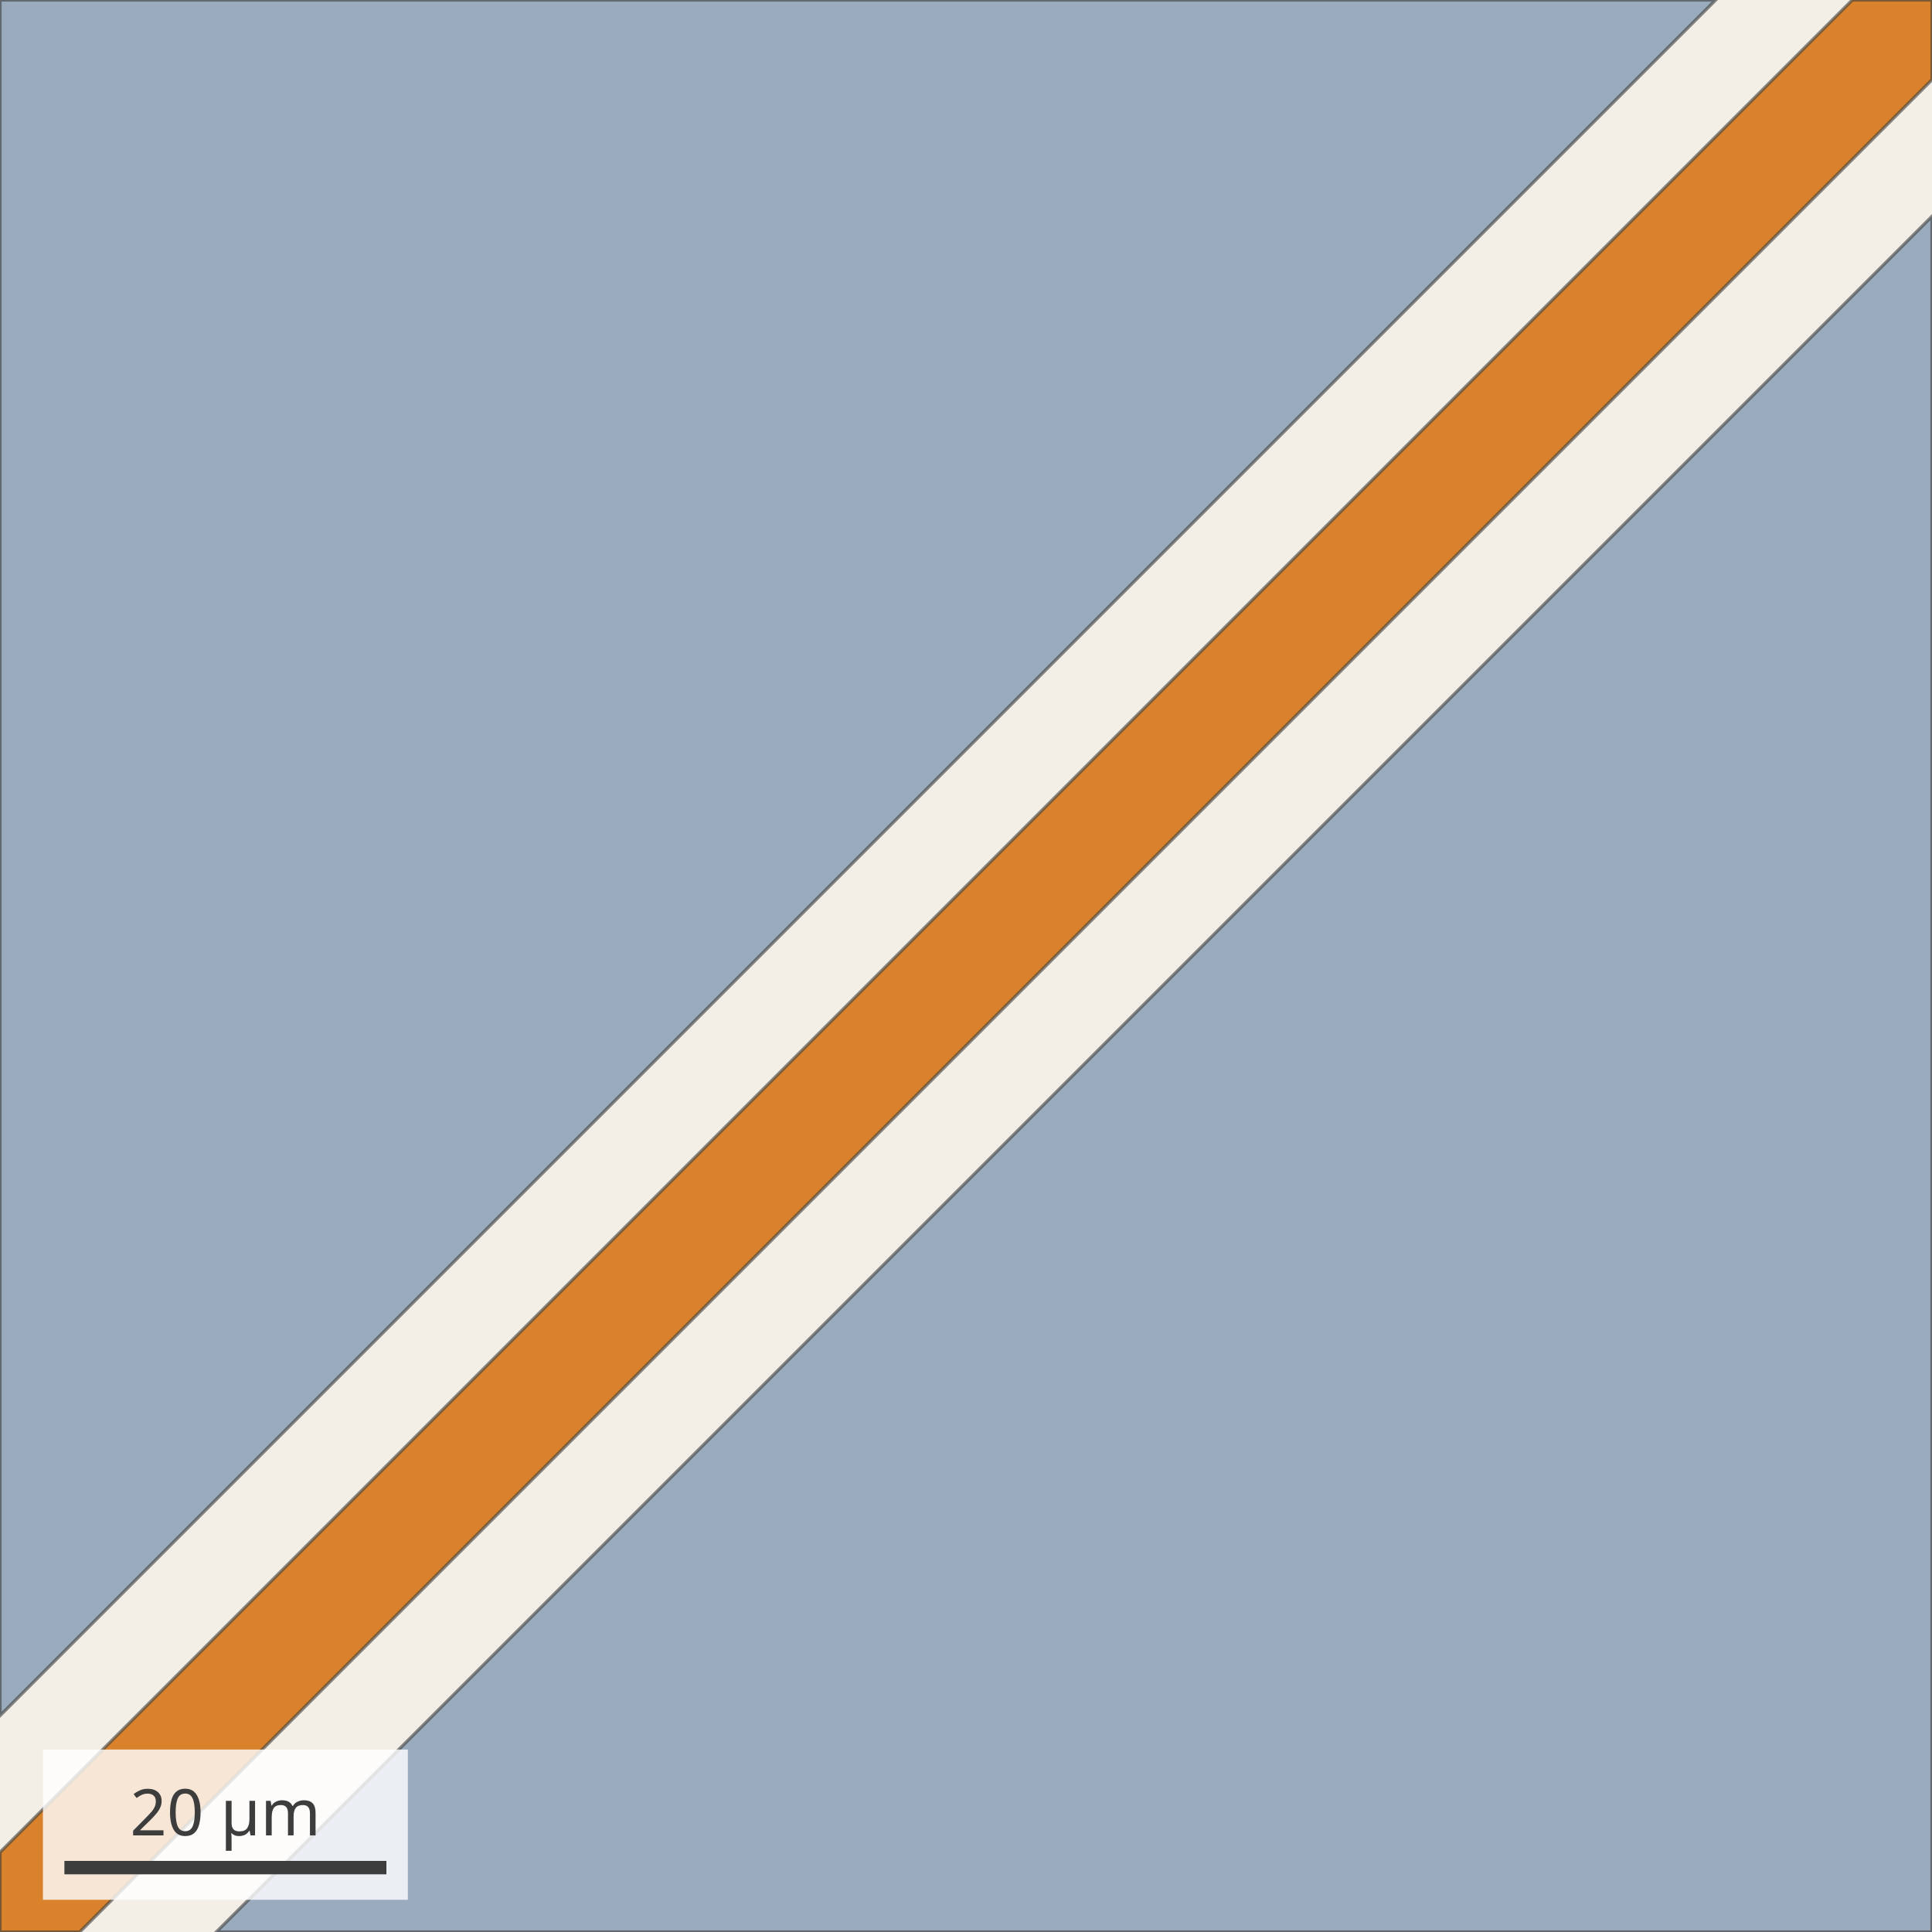
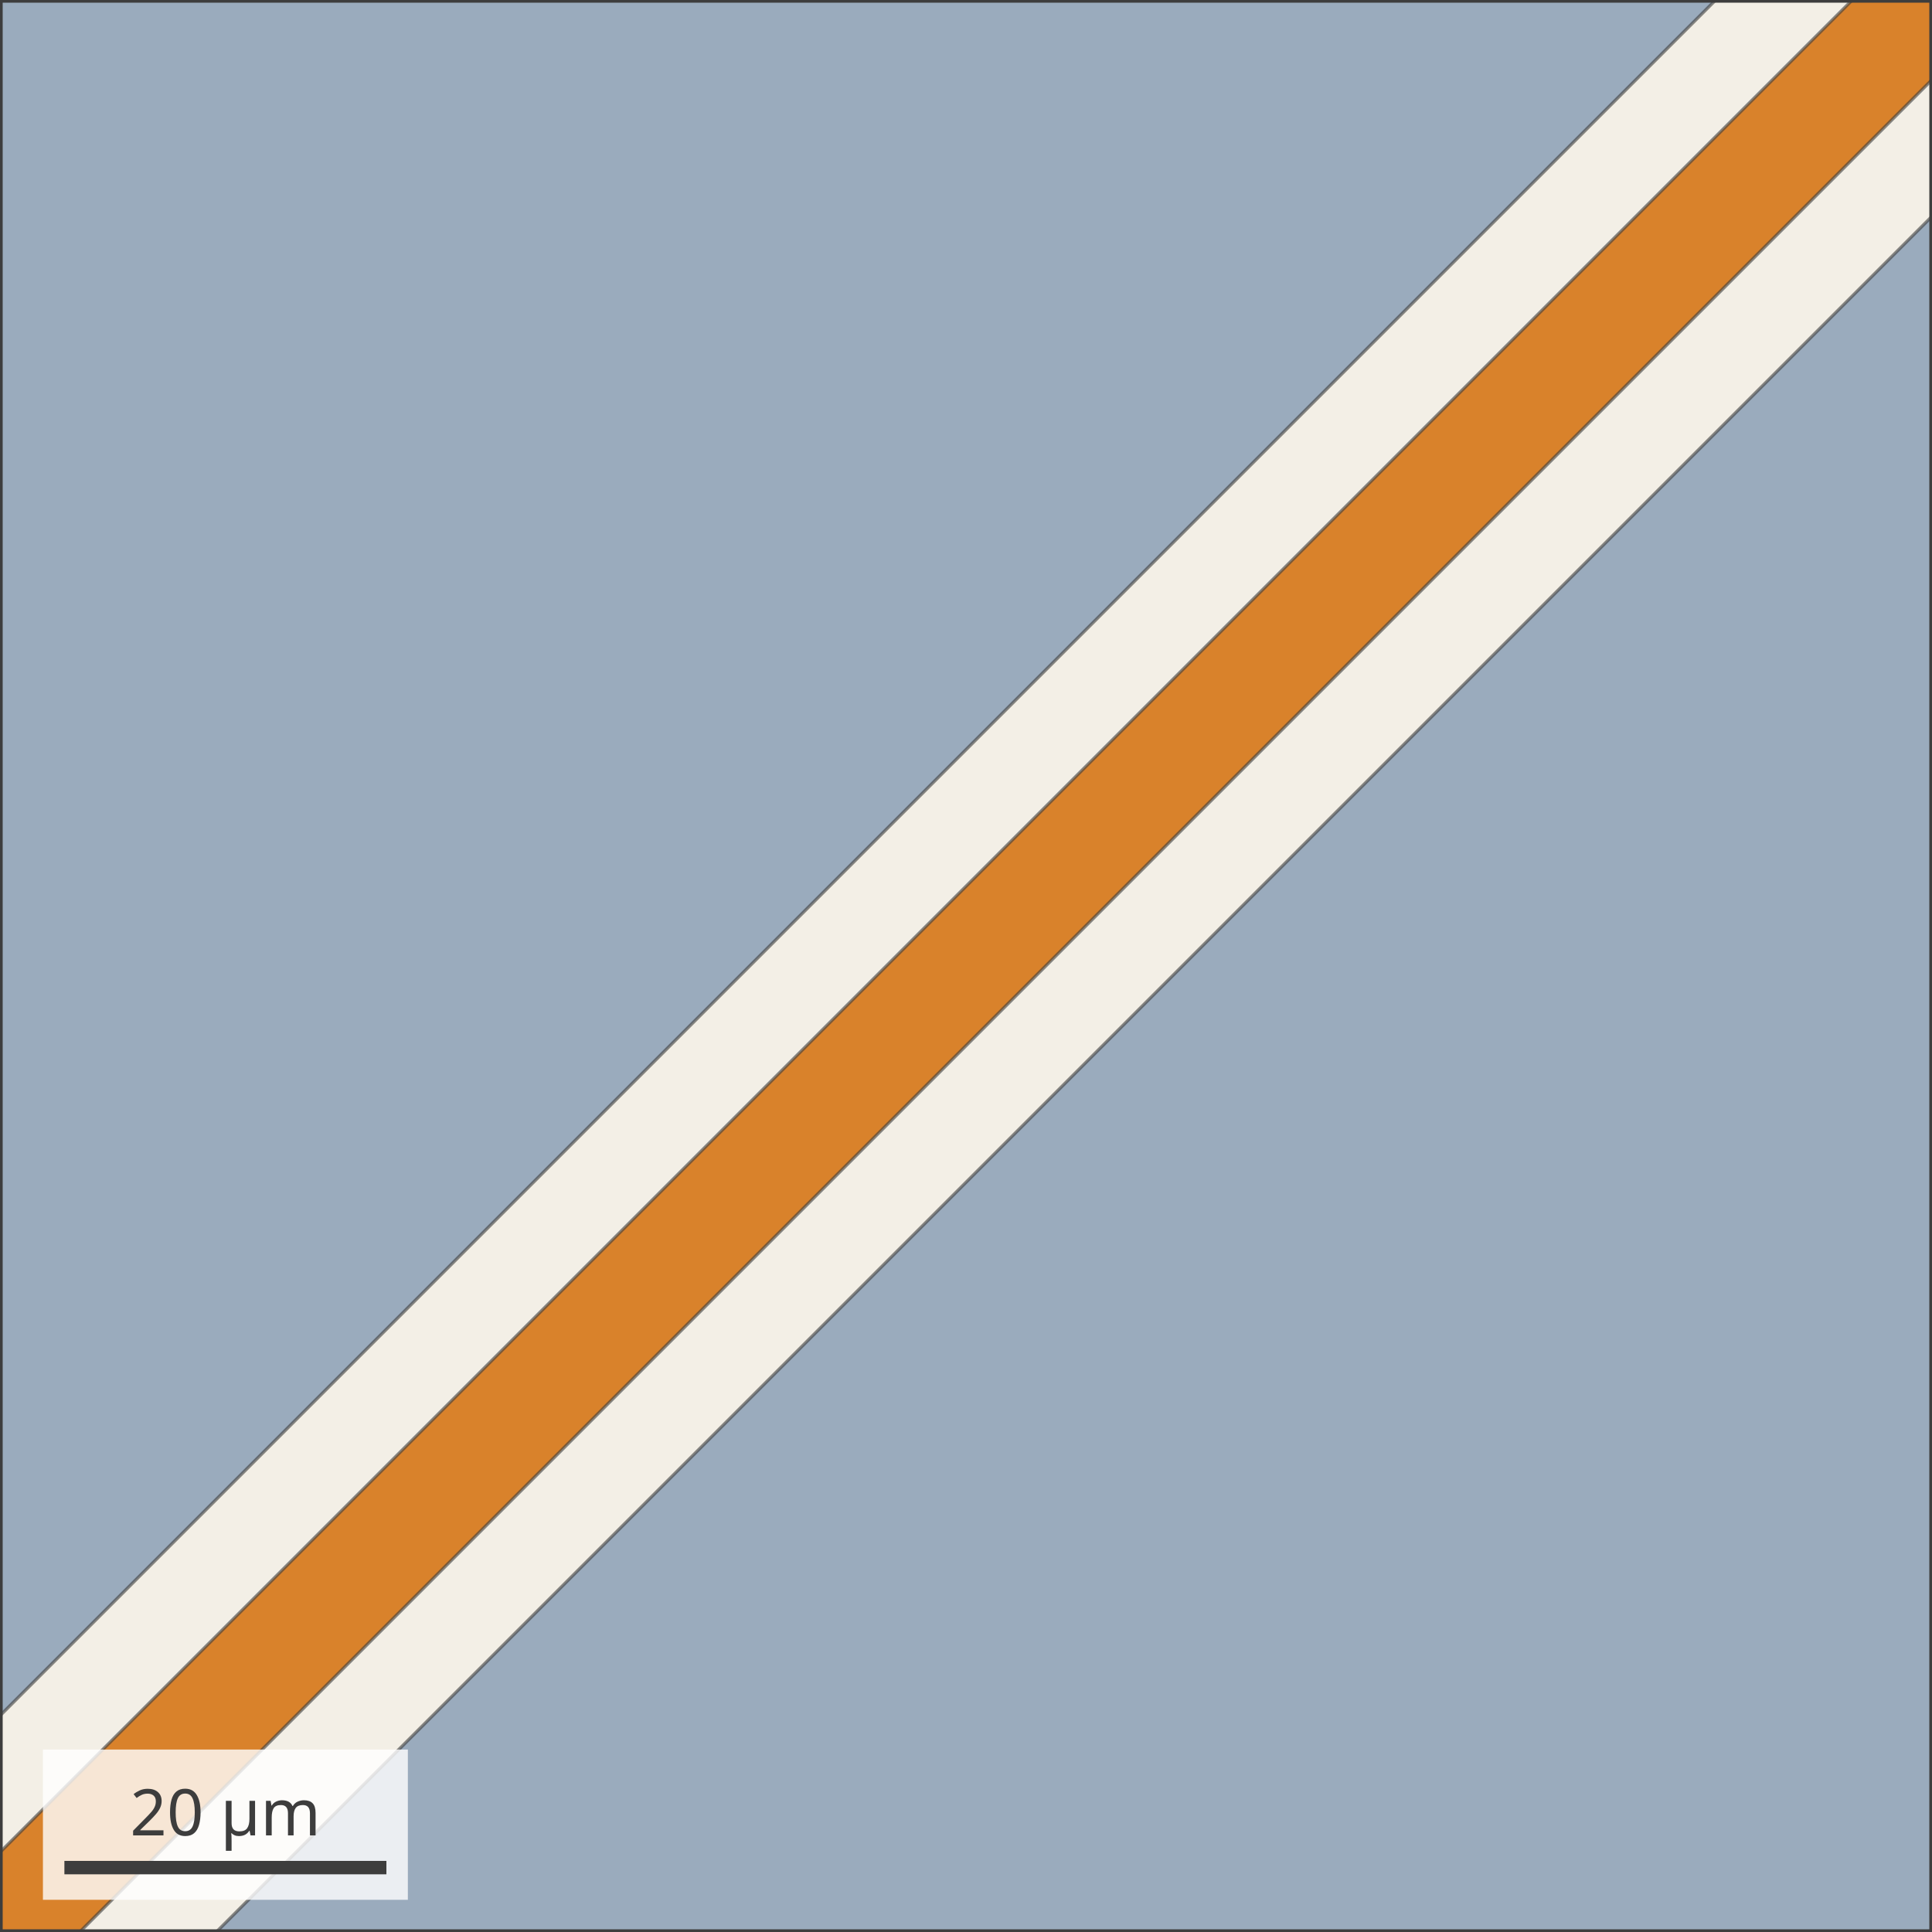
<svg xmlns="http://www.w3.org/2000/svg" width="360" height="360" viewBox="0 0 360 360" font-family="sans-serif">
-   <rect width="360" height="360" fill="#f3efe6" />
-   <path d="M14.85,360.00 L360.00,14.85 L360.00,0.00 L345.15,0.00 L0.00,345.15 L0.00,360.00 Z" fill="#d9822b" fill-opacity="1.0" fill-rule="evenodd" stroke="#3d3d3d" stroke-width="0.6" stroke-opacity="0.6" />
-   <path d="M0.00,319.69 L319.69,0.00 L0.00,0.00 Z" fill="#9aabbd" fill-opacity="1.0" fill-rule="evenodd" stroke="#3d3d3d" stroke-width="0.6" stroke-opacity="0.6" />
-   <path d="M360.00,360.00 L360.00,40.31 L40.31,360.00 Z" fill="#9aabbd" fill-opacity="1.0" fill-rule="evenodd" stroke="#3d3d3d" stroke-width="0.6" stroke-opacity="0.6" />
-   <rect x="8.0" y="326.0" width="68.00" height="28" fill="white" fill-opacity="0.8" />
-   <line x1="12.0" y1="348.0" x2="72.00" y2="348.0" stroke="#3d3d3d" stroke-width="2.5" />
-   <text x="42.00" y="342.0" text-anchor="middle" font-size="12" fill="#3d3d3d">20 µm</text>
+   <svg x="0" y="0" width="360" height="360">
+     <rect width="360" height="360" fill="#f3efe6" />
+     <path d="M14.85,360.00 L360.00,14.85 L360.00,0.00 L345.15,0.00 L0.00,345.15 L0.00,360.00 Z" fill="#d9822b" fill-opacity="1.0" fill-rule="evenodd" stroke="#3d3d3d" stroke-width="0.6" stroke-opacity="0.6" />
+     <path d="M0.00,319.69 L319.69,0.00 L0.00,0.00 Z" fill="#9aabbd" fill-opacity="1.0" fill-rule="evenodd" stroke="#3d3d3d" stroke-width="0.6" stroke-opacity="0.6" />
+     <path d="M360.00,360.00 L360.00,40.31 L40.31,360.00 Z" fill="#9aabbd" fill-opacity="1.0" fill-rule="evenodd" stroke="#3d3d3d" stroke-width="0.6" stroke-opacity="0.6" />
+     <rect width="360" height="360" fill="none" stroke="#3d3d3d" stroke-width="1" />
+     <rect x="8.0" y="326.0" width="68.00" height="28" fill="white" fill-opacity="0.8" />
+     <line x1="12.0" y1="348.0" x2="72.00" y2="348.0" stroke="#3d3d3d" stroke-width="2.5" />
+     <text x="42.00" y="342.0" text-anchor="middle" font-size="12" fill="#3d3d3d">20 µm</text>
+   </svg>
</svg>
